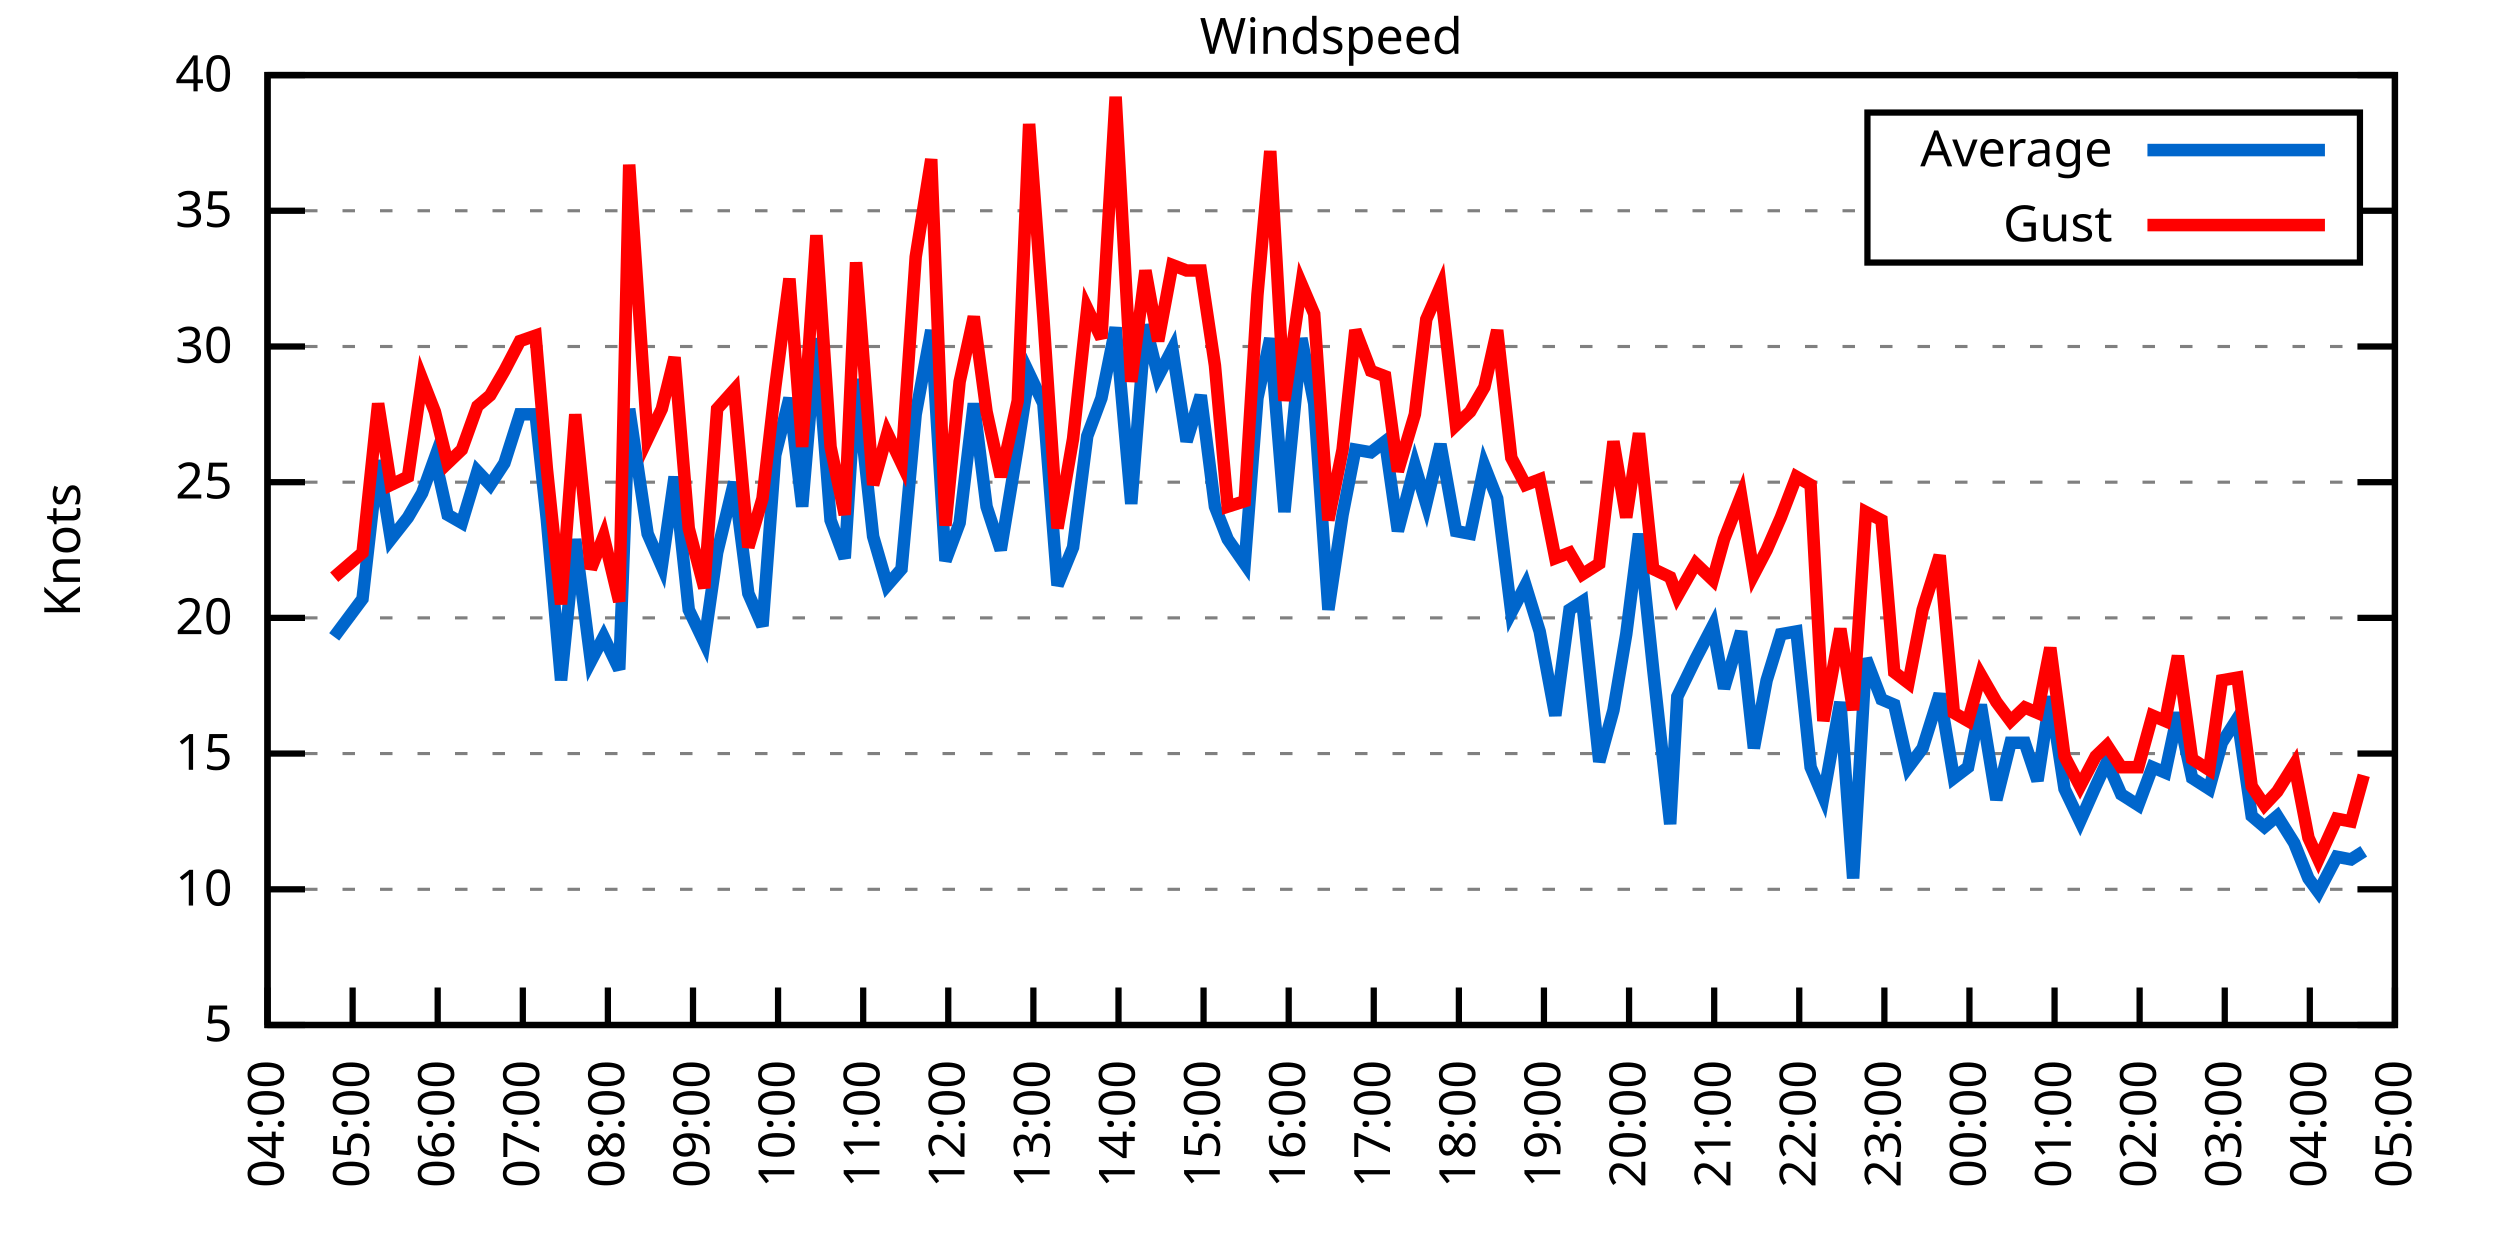
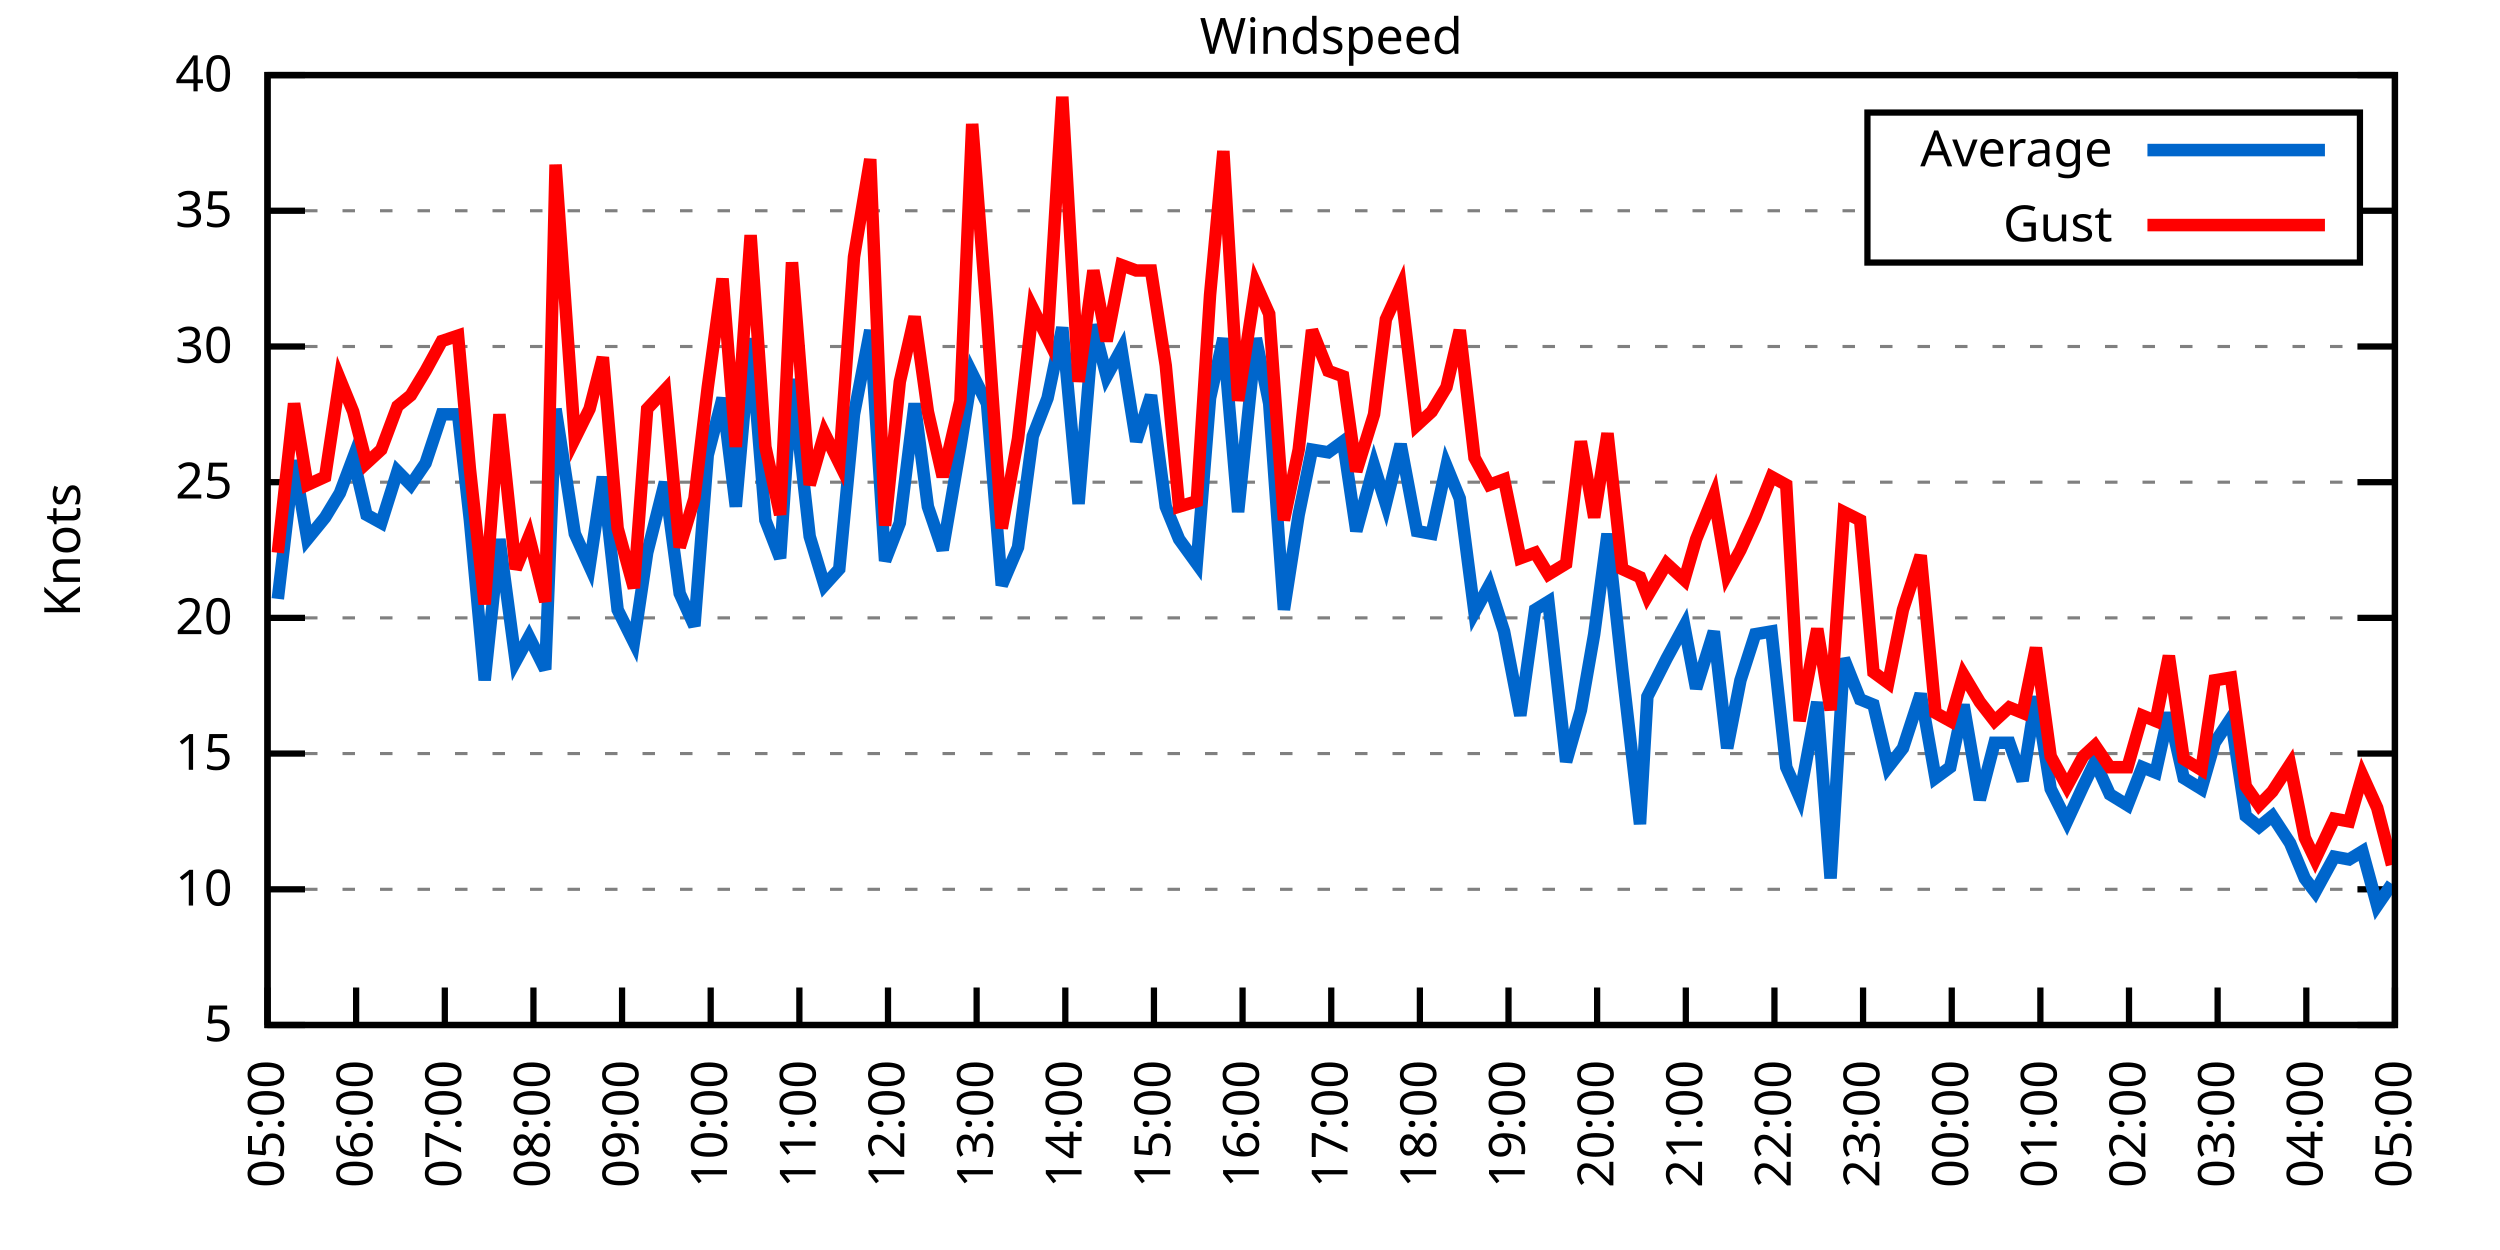
<svg xmlns="http://www.w3.org/2000/svg" xmlns:xlink="http://www.w3.org/1999/xlink" width="400" height="200" viewBox="0 0 400 200">
  <g id="gnuplot_canvas">
    <rect x="0" y="0" width="400" height="200" fill="none" />
    <defs>
      <circle id="gpDot" r="0.5" stroke-width="0.5" stroke="currentColor" />
      <path id="gpPt0" stroke-width="0.333" stroke="currentColor" d="M-1,0 h2 M0,-1 v2" />
      <path id="gpPt1" stroke-width="0.333" stroke="currentColor" d="M-1,-1 L1,1 M1,-1 L-1,1" />
      <path id="gpPt2" stroke-width="0.333" stroke="currentColor" d="M-1,0 L1,0 M0,-1 L0,1 M-1,-1 L1,1 M-1,1 L1,-1" />
      <rect id="gpPt3" stroke-width="0.333" stroke="currentColor" x="-1" y="-1" width="2" height="2" />
      <rect id="gpPt4" stroke-width="0.333" stroke="currentColor" fill="currentColor" x="-1" y="-1" width="2" height="2" />
      <circle id="gpPt5" stroke-width="0.333" stroke="currentColor" cx="0" cy="0" r="1" />
      <use xlink:href="#gpPt5" id="gpPt6" fill="currentColor" stroke="none" />
      <path id="gpPt7" stroke-width="0.333" stroke="currentColor" d="M0,-1.33 L-1.33,0.67 L1.33,0.67 z" />
      <use xlink:href="#gpPt7" id="gpPt8" fill="currentColor" stroke="none" />
      <use xlink:href="#gpPt7" id="gpPt9" stroke="currentColor" transform="rotate(180)" />
      <use xlink:href="#gpPt9" id="gpPt10" fill="currentColor" stroke="none" />
      <use xlink:href="#gpPt3" id="gpPt11" stroke="currentColor" transform="rotate(45)" />
      <use xlink:href="#gpPt11" id="gpPt12" fill="currentColor" stroke="none" />
      <path id="gpPt13" stroke-width="0.333" stroke="currentColor" d="M0,1.330 L1.265,0.411 L0.782,-1.067 L-0.782,-1.076 L-1.265,0.411 z" />
      <use xlink:href="#gpPt13" id="gpPt14" fill="currentColor" stroke="none" />
      <filter id="textbox" filterUnits="objectBoundingBox" x="0" y="0" height="1" width="1">
        <feFlood flood-color="white" flood-opacity="1" result="bgnd" />
        <feComposite in="SourceGraphic" in2="bgnd" operator="atop" />
      </filter>
      <filter id="greybox" filterUnits="objectBoundingBox" x="0" y="0" height="1" width="1">
        <feFlood flood-color="lightgrey" flood-opacity="1" result="grey" />
        <feComposite in="SourceGraphic" in2="grey" operator="atop" />
      </filter>
    </defs>
    <g fill="none" color="white" stroke="currentColor" stroke-width="1.00" stroke-linecap="butt" stroke-linejoin="miter">
</g>
    <g fill="none" color="black" stroke="currentColor" stroke-width="1.00" stroke-linecap="butt" stroke-linejoin="miter">
      <g stroke="none" shape-rendering="crispEdges">
        <polygon fill="rgb(255, 255, 255)" points="42.80,164.00 383.18,164.00 383.18,12.02 42.80,12.02 " />
      </g>
    </g>
    <g fill="none" color="black" stroke="currentColor" stroke-width="1.00" stroke-linecap="butt" stroke-linejoin="miter">
</g>
    <g fill="none" color="black" stroke="black" stroke-width="0.50" stroke-linecap="butt" stroke-linejoin="miter">
</g>
    <g fill="none" color="gray" stroke="currentColor" stroke-width="0.50" stroke-linecap="butt" stroke-linejoin="miter">
      <path stroke="gray" stroke-dasharray="2,4" class="gridline" d="M42.80,164.00 L383.19,164.00  " />
    </g>
    <g fill="none" color="gray" stroke="gray" stroke-width="1.00" stroke-linecap="butt" stroke-linejoin="miter">
</g>
    <g fill="none" color="black" stroke="currentColor" stroke-width="1.00" stroke-linecap="butt" stroke-linejoin="miter">
      <path stroke="black" d="M42.80,164.00 L48.80,164.00 M383.19,164.00 L377.19,164.00  " />
      <g transform="translate(37.20,166.60)" stroke="none" fill="black" font-family="Sans" font-size="8.00" text-anchor="end">
        <text>
          <tspan font-family="Sans"> 5</tspan>
        </text>
      </g>
    </g>
    <g fill="none" color="black" stroke="currentColor" stroke-width="1.00" stroke-linecap="butt" stroke-linejoin="miter">
</g>
    <g fill="none" color="black" stroke="black" stroke-width="0.50" stroke-linecap="butt" stroke-linejoin="miter">
</g>
    <g fill="none" color="gray" stroke="currentColor" stroke-width="0.50" stroke-linecap="butt" stroke-linejoin="miter">
      <path stroke="gray" stroke-dasharray="2,4" class="gridline" d="M42.80,142.29 L383.19,142.29  " />
    </g>
    <g fill="none" color="gray" stroke="gray" stroke-width="1.00" stroke-linecap="butt" stroke-linejoin="miter">
</g>
    <g fill="none" color="black" stroke="currentColor" stroke-width="1.00" stroke-linecap="butt" stroke-linejoin="miter">
      <path stroke="black" d="M42.80,142.29 L48.80,142.29 M383.19,142.29 L377.19,142.29  " />
      <g transform="translate(37.20,144.89)" stroke="none" fill="black" font-family="Sans" font-size="8.00" text-anchor="end">
        <text>
          <tspan font-family="Sans"> 10</tspan>
        </text>
      </g>
    </g>
    <g fill="none" color="black" stroke="currentColor" stroke-width="1.00" stroke-linecap="butt" stroke-linejoin="miter">
</g>
    <g fill="none" color="black" stroke="black" stroke-width="0.50" stroke-linecap="butt" stroke-linejoin="miter">
</g>
    <g fill="none" color="gray" stroke="currentColor" stroke-width="0.50" stroke-linecap="butt" stroke-linejoin="miter">
      <path stroke="gray" stroke-dasharray="2,4" class="gridline" d="M42.80,120.57 L383.19,120.57  " />
    </g>
    <g fill="none" color="gray" stroke="gray" stroke-width="1.00" stroke-linecap="butt" stroke-linejoin="miter">
</g>
    <g fill="none" color="black" stroke="currentColor" stroke-width="1.00" stroke-linecap="butt" stroke-linejoin="miter">
      <path stroke="black" d="M42.80,120.57 L48.80,120.57 M383.19,120.57 L377.19,120.57  " />
      <g transform="translate(37.20,123.17)" stroke="none" fill="black" font-family="Sans" font-size="8.00" text-anchor="end">
        <text>
          <tspan font-family="Sans"> 15</tspan>
        </text>
      </g>
    </g>
    <g fill="none" color="black" stroke="currentColor" stroke-width="1.00" stroke-linecap="butt" stroke-linejoin="miter">
</g>
    <g fill="none" color="black" stroke="black" stroke-width="0.50" stroke-linecap="butt" stroke-linejoin="miter">
</g>
    <g fill="none" color="gray" stroke="currentColor" stroke-width="0.50" stroke-linecap="butt" stroke-linejoin="miter">
      <path stroke="gray" stroke-dasharray="2,4" class="gridline" d="M42.80,98.86 L383.19,98.86  " />
    </g>
    <g fill="none" color="gray" stroke="gray" stroke-width="1.00" stroke-linecap="butt" stroke-linejoin="miter">
</g>
    <g fill="none" color="black" stroke="currentColor" stroke-width="1.00" stroke-linecap="butt" stroke-linejoin="miter">
      <path stroke="black" d="M42.80,98.86 L48.80,98.86 M383.19,98.86 L377.19,98.86  " />
      <g transform="translate(37.20,101.46)" stroke="none" fill="black" font-family="Sans" font-size="8.00" text-anchor="end">
        <text>
          <tspan font-family="Sans"> 20</tspan>
        </text>
      </g>
    </g>
    <g fill="none" color="black" stroke="currentColor" stroke-width="1.00" stroke-linecap="butt" stroke-linejoin="miter">
</g>
    <g fill="none" color="black" stroke="black" stroke-width="0.50" stroke-linecap="butt" stroke-linejoin="miter">
</g>
    <g fill="none" color="gray" stroke="currentColor" stroke-width="0.50" stroke-linecap="butt" stroke-linejoin="miter">
      <path stroke="gray" stroke-dasharray="2,4" class="gridline" d="M42.80,77.15 L383.19,77.15  " />
    </g>
    <g fill="none" color="gray" stroke="gray" stroke-width="1.00" stroke-linecap="butt" stroke-linejoin="miter">
</g>
    <g fill="none" color="black" stroke="currentColor" stroke-width="1.00" stroke-linecap="butt" stroke-linejoin="miter">
      <path stroke="black" d="M42.80,77.15 L48.80,77.15 M383.19,77.15 L377.19,77.15  " />
      <g transform="translate(37.20,79.75)" stroke="none" fill="black" font-family="Sans" font-size="8.00" text-anchor="end">
        <text>
          <tspan font-family="Sans"> 25</tspan>
        </text>
      </g>
    </g>
    <g fill="none" color="black" stroke="currentColor" stroke-width="1.00" stroke-linecap="butt" stroke-linejoin="miter">
</g>
    <g fill="none" color="black" stroke="black" stroke-width="0.50" stroke-linecap="butt" stroke-linejoin="miter">
</g>
    <g fill="none" color="gray" stroke="currentColor" stroke-width="0.50" stroke-linecap="butt" stroke-linejoin="miter">
      <path stroke="gray" stroke-dasharray="2,4" class="gridline" d="M42.80,55.44 L383.19,55.44  " />
    </g>
    <g fill="none" color="gray" stroke="gray" stroke-width="1.00" stroke-linecap="butt" stroke-linejoin="miter">
</g>
    <g fill="none" color="black" stroke="currentColor" stroke-width="1.00" stroke-linecap="butt" stroke-linejoin="miter">
      <path stroke="black" d="M42.80,55.44 L48.80,55.44 M383.19,55.44 L377.19,55.44  " />
      <g transform="translate(37.20,58.04)" stroke="none" fill="black" font-family="Sans" font-size="8.00" text-anchor="end">
        <text>
          <tspan font-family="Sans"> 30</tspan>
        </text>
      </g>
    </g>
    <g fill="none" color="black" stroke="currentColor" stroke-width="1.00" stroke-linecap="butt" stroke-linejoin="miter">
</g>
    <g fill="none" color="black" stroke="black" stroke-width="0.50" stroke-linecap="butt" stroke-linejoin="miter">
</g>
    <g fill="none" color="gray" stroke="currentColor" stroke-width="0.50" stroke-linecap="butt" stroke-linejoin="miter">
      <path stroke="gray" stroke-dasharray="2,4" class="gridline" d="M42.80,33.72 L298.79,33.72 M377.59,33.72 L383.19,33.72  " />
    </g>
    <g fill="none" color="gray" stroke="gray" stroke-width="1.00" stroke-linecap="butt" stroke-linejoin="miter">
</g>
    <g fill="none" color="black" stroke="currentColor" stroke-width="1.00" stroke-linecap="butt" stroke-linejoin="miter">
      <path stroke="black" d="M42.80,33.72 L48.80,33.72 M383.19,33.72 L377.19,33.72  " />
      <g transform="translate(37.20,36.32)" stroke="none" fill="black" font-family="Sans" font-size="8.00" text-anchor="end">
        <text>
          <tspan font-family="Sans"> 35</tspan>
        </text>
      </g>
    </g>
    <g fill="none" color="black" stroke="currentColor" stroke-width="1.00" stroke-linecap="butt" stroke-linejoin="miter">
</g>
    <g fill="none" color="black" stroke="black" stroke-width="0.50" stroke-linecap="butt" stroke-linejoin="miter">
</g>
    <g fill="none" color="gray" stroke="currentColor" stroke-width="0.50" stroke-linecap="butt" stroke-linejoin="miter">
      <path stroke="gray" stroke-dasharray="2,4" class="gridline" d="M42.80,12.01 L383.19,12.01  " />
    </g>
    <g fill="none" color="gray" stroke="gray" stroke-width="1.00" stroke-linecap="butt" stroke-linejoin="miter">
</g>
    <g fill="none" color="black" stroke="currentColor" stroke-width="1.00" stroke-linecap="butt" stroke-linejoin="miter">
      <path stroke="black" d="M42.80,12.01 L48.80,12.01 M383.19,12.01 L377.19,12.01  " />
      <g transform="translate(37.20,14.61)" stroke="none" fill="black" font-family="Sans" font-size="8.00" text-anchor="end">
        <text>
          <tspan font-family="Sans"> 40</tspan>
        </text>
      </g>
    </g>
    <g fill="none" color="black" stroke="currentColor" stroke-width="1.00" stroke-linecap="butt" stroke-linejoin="miter">
      <path stroke="black" d="M42.80,164.00 L42.80,158.00  " />
      <g transform="translate(45.40,169.60) rotate(270.00)" stroke="none" fill="black" font-family="Sans" font-size="8.00" text-anchor="end">
        <text>
-           <tspan font-family="Sans">04:00</tspan>
-         </text>
-       </g>
-     </g>
-     <g fill="none" color="black" stroke="currentColor" stroke-width="1.00" stroke-linecap="butt" stroke-linejoin="miter">
-       <path stroke="black" d="M56.42,164.00 L56.42,158.00  " />
-       <g transform="translate(59.02,169.60) rotate(270.00)" stroke="none" fill="black" font-family="Sans" font-size="8.00" text-anchor="end">
-         <text>
          <tspan font-family="Sans">05:00</tspan>
        </text>
      </g>
    </g>
    <g fill="none" color="black" stroke="currentColor" stroke-width="1.00" stroke-linecap="butt" stroke-linejoin="miter">
-       <path stroke="black" d="M70.03,164.00 L70.03,158.00  " />
-       <g transform="translate(72.63,169.60) rotate(270.00)" stroke="none" fill="black" font-family="Sans" font-size="8.00" text-anchor="end">
+       <path stroke="black" d="M56.98,164.00 L56.98,158.00  " />
+       <g transform="translate(59.58,169.60) rotate(270.00)" stroke="none" fill="black" font-family="Sans" font-size="8.00" text-anchor="end">
        <text>
          <tspan font-family="Sans">06:00</tspan>
        </text>
      </g>
    </g>
    <g fill="none" color="black" stroke="currentColor" stroke-width="1.00" stroke-linecap="butt" stroke-linejoin="miter">
-       <path stroke="black" d="M83.65,164.00 L83.65,158.00  " />
-       <g transform="translate(86.25,169.60) rotate(270.00)" stroke="none" fill="black" font-family="Sans" font-size="8.00" text-anchor="end">
+       <path stroke="black" d="M71.17,164.00 L71.17,158.00  " />
+       <g transform="translate(73.77,169.60) rotate(270.00)" stroke="none" fill="black" font-family="Sans" font-size="8.00" text-anchor="end">
        <text>
          <tspan font-family="Sans">07:00</tspan>
        </text>
      </g>
    </g>
    <g fill="none" color="black" stroke="currentColor" stroke-width="1.00" stroke-linecap="butt" stroke-linejoin="miter">
-       <path stroke="black" d="M97.26,164.00 L97.26,158.00  " />
-       <g transform="translate(99.86,169.60) rotate(270.00)" stroke="none" fill="black" font-family="Sans" font-size="8.00" text-anchor="end">
+       <path stroke="black" d="M85.35,164.00 L85.35,158.00  " />
+       <g transform="translate(87.95,169.60) rotate(270.00)" stroke="none" fill="black" font-family="Sans" font-size="8.00" text-anchor="end">
        <text>
          <tspan font-family="Sans">08:00</tspan>
        </text>
      </g>
    </g>
    <g fill="none" color="black" stroke="currentColor" stroke-width="1.00" stroke-linecap="butt" stroke-linejoin="miter">
-       <path stroke="black" d="M110.88,164.00 L110.88,158.00  " />
-       <g transform="translate(113.48,169.60) rotate(270.00)" stroke="none" fill="black" font-family="Sans" font-size="8.00" text-anchor="end">
+       <path stroke="black" d="M99.53,164.00 L99.53,158.00  " />
+       <g transform="translate(102.13,169.60) rotate(270.00)" stroke="none" fill="black" font-family="Sans" font-size="8.00" text-anchor="end">
        <text>
          <tspan font-family="Sans">09:00</tspan>
        </text>
      </g>
    </g>
    <g fill="none" color="black" stroke="currentColor" stroke-width="1.00" stroke-linecap="butt" stroke-linejoin="miter">
-       <path stroke="black" d="M124.49,164.00 L124.49,158.00  " />
-       <g transform="translate(127.09,169.60) rotate(270.00)" stroke="none" fill="black" font-family="Sans" font-size="8.00" text-anchor="end">
+       <path stroke="black" d="M113.71,164.00 L113.71,158.00  " />
+       <g transform="translate(116.31,169.60) rotate(270.00)" stroke="none" fill="black" font-family="Sans" font-size="8.00" text-anchor="end">
        <text>
          <tspan font-family="Sans">10:00</tspan>
        </text>
      </g>
    </g>
    <g fill="none" color="black" stroke="currentColor" stroke-width="1.00" stroke-linecap="butt" stroke-linejoin="miter">
-       <path stroke="black" d="M138.11,164.00 L138.11,158.00  " />
-       <g transform="translate(140.71,169.60) rotate(270.00)" stroke="none" fill="black" font-family="Sans" font-size="8.00" text-anchor="end">
+       <path stroke="black" d="M127.90,164.00 L127.90,158.00  " />
+       <g transform="translate(130.50,169.60) rotate(270.00)" stroke="none" fill="black" font-family="Sans" font-size="8.00" text-anchor="end">
        <text>
          <tspan font-family="Sans">11:00</tspan>
        </text>
      </g>
    </g>
    <g fill="none" color="black" stroke="currentColor" stroke-width="1.00" stroke-linecap="butt" stroke-linejoin="miter">
-       <path stroke="black" d="M151.72,164.00 L151.72,158.00  " />
-       <g transform="translate(154.32,169.60) rotate(270.00)" stroke="none" fill="black" font-family="Sans" font-size="8.00" text-anchor="end">
+       <path stroke="black" d="M142.08,164.00 L142.08,158.00  " />
+       <g transform="translate(144.68,169.60) rotate(270.00)" stroke="none" fill="black" font-family="Sans" font-size="8.00" text-anchor="end">
        <text>
          <tspan font-family="Sans">12:00</tspan>
        </text>
      </g>
    </g>
    <g fill="none" color="black" stroke="currentColor" stroke-width="1.00" stroke-linecap="butt" stroke-linejoin="miter">
-       <path stroke="black" d="M165.34,164.00 L165.34,158.00  " />
-       <g transform="translate(167.94,169.60) rotate(270.00)" stroke="none" fill="black" font-family="Sans" font-size="8.00" text-anchor="end">
+       <path stroke="black" d="M156.26,164.00 L156.26,158.00  " />
+       <g transform="translate(158.86,169.60) rotate(270.00)" stroke="none" fill="black" font-family="Sans" font-size="8.00" text-anchor="end">
        <text>
          <tspan font-family="Sans">13:00</tspan>
        </text>
      </g>
    </g>
    <g fill="none" color="black" stroke="currentColor" stroke-width="1.00" stroke-linecap="butt" stroke-linejoin="miter">
-       <path stroke="black" d="M178.96,164.00 L178.96,158.00  " />
-       <g transform="translate(181.56,169.60) rotate(270.00)" stroke="none" fill="black" font-family="Sans" font-size="8.00" text-anchor="end">
+       <path stroke="black" d="M170.45,164.00 L170.45,158.00  " />
+       <g transform="translate(173.05,169.60) rotate(270.00)" stroke="none" fill="black" font-family="Sans" font-size="8.00" text-anchor="end">
        <text>
          <tspan font-family="Sans">14:00</tspan>
        </text>
      </g>
    </g>
    <g fill="none" color="black" stroke="currentColor" stroke-width="1.00" stroke-linecap="butt" stroke-linejoin="miter">
-       <path stroke="black" d="M192.57,164.00 L192.57,158.00  " />
-       <g transform="translate(195.17,169.60) rotate(270.00)" stroke="none" fill="black" font-family="Sans" font-size="8.00" text-anchor="end">
+       <path stroke="black" d="M184.63,164.00 L184.63,158.00  " />
+       <g transform="translate(187.23,169.60) rotate(270.00)" stroke="none" fill="black" font-family="Sans" font-size="8.00" text-anchor="end">
        <text>
          <tspan font-family="Sans">15:00</tspan>
        </text>
      </g>
    </g>
    <g fill="none" color="black" stroke="currentColor" stroke-width="1.00" stroke-linecap="butt" stroke-linejoin="miter">
-       <path stroke="black" d="M206.19,164.00 L206.19,158.00  " />
-       <g transform="translate(208.79,169.60) rotate(270.00)" stroke="none" fill="black" font-family="Sans" font-size="8.00" text-anchor="end">
+       <path stroke="black" d="M198.81,164.00 L198.81,158.00  " />
+       <g transform="translate(201.41,169.60) rotate(270.00)" stroke="none" fill="black" font-family="Sans" font-size="8.00" text-anchor="end">
        <text>
          <tspan font-family="Sans">16:00</tspan>
        </text>
      </g>
    </g>
    <g fill="none" color="black" stroke="currentColor" stroke-width="1.00" stroke-linecap="butt" stroke-linejoin="miter">
-       <path stroke="black" d="M219.80,164.00 L219.80,158.00  " />
-       <g transform="translate(222.40,169.60) rotate(270.00)" stroke="none" fill="black" font-family="Sans" font-size="8.00" text-anchor="end">
+       <path stroke="black" d="M213.00,164.00 L213.00,158.00  " />
+       <g transform="translate(215.60,169.60) rotate(270.00)" stroke="none" fill="black" font-family="Sans" font-size="8.00" text-anchor="end">
        <text>
          <tspan font-family="Sans">17:00</tspan>
        </text>
      </g>
    </g>
    <g fill="none" color="black" stroke="currentColor" stroke-width="1.00" stroke-linecap="butt" stroke-linejoin="miter">
-       <path stroke="black" d="M233.42,164.00 L233.42,158.00  " />
-       <g transform="translate(236.02,169.60) rotate(270.00)" stroke="none" fill="black" font-family="Sans" font-size="8.00" text-anchor="end">
+       <path stroke="black" d="M227.18,164.00 L227.18,158.00  " />
+       <g transform="translate(229.78,169.60) rotate(270.00)" stroke="none" fill="black" font-family="Sans" font-size="8.00" text-anchor="end">
        <text>
          <tspan font-family="Sans">18:00</tspan>
        </text>
      </g>
    </g>
    <g fill="none" color="black" stroke="currentColor" stroke-width="1.00" stroke-linecap="butt" stroke-linejoin="miter">
-       <path stroke="black" d="M247.03,164.00 L247.03,158.00  " />
-       <g transform="translate(249.63,169.60) rotate(270.00)" stroke="none" fill="black" font-family="Sans" font-size="8.00" text-anchor="end">
+       <path stroke="black" d="M241.36,164.00 L241.36,158.00  " />
+       <g transform="translate(243.96,169.60) rotate(270.00)" stroke="none" fill="black" font-family="Sans" font-size="8.00" text-anchor="end">
        <text>
          <tspan font-family="Sans">19:00</tspan>
        </text>
      </g>
    </g>
    <g fill="none" color="black" stroke="currentColor" stroke-width="1.00" stroke-linecap="butt" stroke-linejoin="miter">
-       <path stroke="black" d="M260.65,164.00 L260.65,158.00  " />
-       <g transform="translate(263.25,169.60) rotate(270.00)" stroke="none" fill="black" font-family="Sans" font-size="8.00" text-anchor="end">
+       <path stroke="black" d="M255.54,164.00 L255.54,158.00  " />
+       <g transform="translate(258.14,169.60) rotate(270.00)" stroke="none" fill="black" font-family="Sans" font-size="8.00" text-anchor="end">
        <text>
          <tspan font-family="Sans">20:00</tspan>
        </text>
      </g>
    </g>
    <g fill="none" color="black" stroke="currentColor" stroke-width="1.00" stroke-linecap="butt" stroke-linejoin="miter">
-       <path stroke="black" d="M274.27,164.00 L274.27,158.00  " />
-       <g transform="translate(276.87,169.60) rotate(270.00)" stroke="none" fill="black" font-family="Sans" font-size="8.00" text-anchor="end">
+       <path stroke="black" d="M269.73,164.00 L269.73,158.00  " />
+       <g transform="translate(272.33,169.60) rotate(270.00)" stroke="none" fill="black" font-family="Sans" font-size="8.00" text-anchor="end">
        <text>
          <tspan font-family="Sans">21:00</tspan>
        </text>
      </g>
    </g>
    <g fill="none" color="black" stroke="currentColor" stroke-width="1.00" stroke-linecap="butt" stroke-linejoin="miter">
-       <path stroke="black" d="M287.88,164.00 L287.88,158.00  " />
-       <g transform="translate(290.48,169.60) rotate(270.00)" stroke="none" fill="black" font-family="Sans" font-size="8.00" text-anchor="end">
+       <path stroke="black" d="M283.91,164.00 L283.91,158.00  " />
+       <g transform="translate(286.51,169.60) rotate(270.00)" stroke="none" fill="black" font-family="Sans" font-size="8.00" text-anchor="end">
        <text>
          <tspan font-family="Sans">22:00</tspan>
        </text>
      </g>
    </g>
    <g fill="none" color="black" stroke="currentColor" stroke-width="1.00" stroke-linecap="butt" stroke-linejoin="miter">
-       <path stroke="black" d="M301.50,164.00 L301.50,158.00  " />
-       <g transform="translate(304.10,169.60) rotate(270.00)" stroke="none" fill="black" font-family="Sans" font-size="8.00" text-anchor="end">
+       <path stroke="black" d="M298.09,164.00 L298.09,158.00  " />
+       <g transform="translate(300.69,169.60) rotate(270.00)" stroke="none" fill="black" font-family="Sans" font-size="8.00" text-anchor="end">
        <text>
          <tspan font-family="Sans">23:00</tspan>
        </text>
      </g>
    </g>
    <g fill="none" color="black" stroke="currentColor" stroke-width="1.00" stroke-linecap="butt" stroke-linejoin="miter">
-       <path stroke="black" d="M315.11,164.00 L315.11,158.00  " />
-       <g transform="translate(317.71,169.60) rotate(270.00)" stroke="none" fill="black" font-family="Sans" font-size="8.00" text-anchor="end">
+       <path stroke="black" d="M312.28,164.00 L312.28,158.00  " />
+       <g transform="translate(314.88,169.60) rotate(270.00)" stroke="none" fill="black" font-family="Sans" font-size="8.00" text-anchor="end">
        <text>
          <tspan font-family="Sans">00:00</tspan>
        </text>
      </g>
    </g>
    <g fill="none" color="black" stroke="currentColor" stroke-width="1.00" stroke-linecap="butt" stroke-linejoin="miter">
-       <path stroke="black" d="M328.73,164.00 L328.73,158.00  " />
-       <g transform="translate(331.33,169.60) rotate(270.00)" stroke="none" fill="black" font-family="Sans" font-size="8.00" text-anchor="end">
+       <path stroke="black" d="M326.46,164.00 L326.46,158.00  " />
+       <g transform="translate(329.06,169.60) rotate(270.00)" stroke="none" fill="black" font-family="Sans" font-size="8.00" text-anchor="end">
        <text>
          <tspan font-family="Sans">01:00</tspan>
        </text>
      </g>
    </g>
    <g fill="none" color="black" stroke="currentColor" stroke-width="1.00" stroke-linecap="butt" stroke-linejoin="miter">
-       <path stroke="black" d="M342.34,164.00 L342.34,158.00  " />
-       <g transform="translate(344.94,169.60) rotate(270.00)" stroke="none" fill="black" font-family="Sans" font-size="8.00" text-anchor="end">
+       <path stroke="black" d="M340.64,164.00 L340.64,158.00  " />
+       <g transform="translate(343.24,169.60) rotate(270.00)" stroke="none" fill="black" font-family="Sans" font-size="8.00" text-anchor="end">
        <text>
          <tspan font-family="Sans">02:00</tspan>
        </text>
      </g>
    </g>
    <g fill="none" color="black" stroke="currentColor" stroke-width="1.00" stroke-linecap="butt" stroke-linejoin="miter">
-       <path stroke="black" d="M355.96,164.00 L355.96,158.00  " />
-       <g transform="translate(358.56,169.60) rotate(270.00)" stroke="none" fill="black" font-family="Sans" font-size="8.00" text-anchor="end">
+       <path stroke="black" d="M354.82,164.00 L354.82,158.00  " />
+       <g transform="translate(357.42,169.60) rotate(270.00)" stroke="none" fill="black" font-family="Sans" font-size="8.00" text-anchor="end">
        <text>
          <tspan font-family="Sans">03:00</tspan>
        </text>
      </g>
    </g>
    <g fill="none" color="black" stroke="currentColor" stroke-width="1.00" stroke-linecap="butt" stroke-linejoin="miter">
-       <path stroke="black" d="M369.57,164.00 L369.57,158.00  " />
-       <g transform="translate(372.17,169.60) rotate(270.00)" stroke="none" fill="black" font-family="Sans" font-size="8.00" text-anchor="end">
+       <path stroke="black" d="M369.01,164.00 L369.01,158.00  " />
+       <g transform="translate(371.61,169.60) rotate(270.00)" stroke="none" fill="black" font-family="Sans" font-size="8.00" text-anchor="end">
        <text>
          <tspan font-family="Sans">04:00</tspan>
        </text>
      </g>
    </g>
    <g fill="none" color="black" stroke="currentColor" stroke-width="1.00" stroke-linecap="butt" stroke-linejoin="miter">
      <path stroke="black" d="M383.19,164.00 L383.19,158.00  " />
      <g transform="translate(385.79,169.60) rotate(270.00)" stroke="none" fill="black" font-family="Sans" font-size="8.00" text-anchor="end">
        <text>
          <tspan font-family="Sans">05:00</tspan>
        </text>
      </g>
    </g>
    <g fill="none" color="black" stroke="currentColor" stroke-width="1.00" stroke-linecap="butt" stroke-linejoin="miter">
</g>
    <g fill="none" color="black" stroke="currentColor" stroke-width="1.00" stroke-linecap="butt" stroke-linejoin="miter">
      <path stroke="black" d="M42.80,12.01 L42.80,164.00 L383.19,164.00 L383.19,12.01 L42.80,12.01 Z  " />
    </g>
    <g fill="none" color="black" stroke="currentColor" stroke-width="1.00" stroke-linecap="butt" stroke-linejoin="miter">
</g>
    <g fill="none" color="black" stroke="currentColor" stroke-width="1.00" stroke-linecap="butt" stroke-linejoin="miter">
      <path stroke="black" d="M298.79,42.01 L298.79,18.01 L377.59,18.01 L377.59,42.01 L298.79,42.01 Z  " />
    </g>
    <g id="Windspeed_plot_1">
      <g fill="none" color="white" stroke="black" stroke-width="2.00" stroke-linecap="butt" stroke-linejoin="miter">
</g>
      <g fill="none" color="black" stroke="currentColor" stroke-width="2.00" stroke-linecap="butt" stroke-linejoin="miter">
        <g transform="translate(337.99,26.61)" stroke="none" fill="black" font-family="Sans" font-size="8.00" text-anchor="end">
          <text>
            <tspan font-family="Sans">Average</tspan>
          </text>
        </g>
      </g>
      <g fill="none" color="black" stroke="currentColor" stroke-width="2.00" stroke-linecap="butt" stroke-linejoin="miter">
-         <path stroke="rgb(  0, 102, 204)" d="M343.59,24.01 L371.99,24.01 M53.47,101.90 L58.00,95.82 L60.50,73.67 L62.54,86.27 L65.27,82.79 L67.54,78.89   L69.58,73.24 L71.62,82.36 L73.89,83.66 L76.39,75.41 L78.43,77.58 L80.70,74.11 L83.19,66.29 L85.69,66.29   L87.50,83.23 L89.77,108.85 L92.04,86.27 L94.54,105.81 L96.58,101.90 L99.08,107.11 L100.67,65.42 L103.62,85.40   L105.89,90.61 L107.93,76.28 L110.20,97.56 L112.69,102.77 L114.74,88.44 L117.46,77.15 L119.73,94.95 L122.00,100.16   L124.04,72.81 L126.31,63.69 L128.35,81.06 L130.62,54.13 L132.89,83.23 L135.16,89.31 L136.97,60.65 L139.70,85.83   L141.97,93.65 L144.24,91.04 L146.51,66.29 L149.00,52.83 L151.27,89.74 L153.54,83.66 L155.81,64.56 L157.85,81.06   L160.12,88.00 L162.84,71.50 L164.66,59.78 L166.93,64.56 L169.20,93.65 L171.69,87.57 L173.96,69.77 L176.23,63.69   L178.50,52.40 L181.00,80.62 L183.27,51.96 L185.31,60.21 L187.58,55.87 L189.85,70.63 L192.12,63.25 L194.39,81.06   L196.43,86.27 L199.15,90.18 L201.19,63.69 L203.24,54.13 L205.51,81.93 L208.23,54.13 L210.27,64.56 L212.54,97.56   L214.81,82.36 L216.85,71.94 L219.35,72.37 L221.62,70.63 L223.66,84.97 L226.38,74.54 L228.20,80.62 L230.47,71.07   L232.96,84.97 L235.23,85.40 L237.50,74.54 L239.55,79.75 L241.81,97.99 L244.08,93.65 L246.35,101.03 L248.85,114.49   L251.12,97.56 L253.16,96.26 L255.88,121.88 L258.15,113.63 L260.20,101.47 L262.24,85.40 L264.51,107.11 L267.23,131.86   L268.37,111.45 L271.32,105.38 L274.04,100.16 L275.85,110.15 L278.58,101.03 L280.62,119.71 L282.66,108.85 L284.93,101.47   L287.43,101.03 L289.70,122.75 L291.74,127.52 L294.46,112.32 L296.50,140.55 L298.55,105.38 L301.04,111.89 L303.08,112.76   L305.35,122.75 L307.62,119.71 L310.35,111.02 L312.62,124.48 L314.89,122.75 L316.93,112.76 L319.42,127.96 L321.69,118.84   L323.96,118.84 L326.00,124.92 L328.05,111.45 L330.32,126.22 L332.81,131.43 L335.31,125.79 L337.12,121.88 L339.39,127.09   L342.12,128.83 L344.39,122.75 L346.43,123.61 L348.47,114.06 L350.74,124.48 L353.46,126.22 L355.50,118.84 L358.00,114.93   L360.27,130.56 L362.31,132.30 L364.36,130.56 L367.08,134.90 L369.35,140.55 L370.94,142.72 L373.89,137.08 L376.16,137.51   L378.20,136.21  " />
+         <path stroke="rgb(  0, 102, 204)" d="M343.59,24.01 L371.99,24.01 M44.45,95.82 L47.05,73.67 L49.18,86.27 L52.02,82.79 L54.38,78.89 L56.51,73.24   L58.64,82.36 L61.00,83.66 L63.60,75.41 L65.73,77.58 L68.09,74.11 L70.69,66.29 L73.29,66.29 L75.18,83.23   L77.55,108.85 L79.91,86.27 L82.51,105.81 L84.64,101.90 L87.24,107.11 L88.89,65.42 L91.97,85.40 L94.33,90.61   L96.46,76.28 L98.82,97.56 L101.42,102.77 L103.55,88.44 L106.39,77.15 L108.75,94.95 L111.11,100.16 L113.24,72.81   L115.61,63.69 L117.73,81.06 L120.10,54.13 L122.46,83.23 L124.82,89.31 L126.72,60.65 L129.55,85.83 L131.92,93.65   L134.28,91.04 L136.64,66.29 L139.24,52.83 L141.61,89.74 L143.97,83.66 L146.34,64.56 L148.46,81.06 L150.83,88.00   L153.66,71.50 L155.55,59.78 L157.92,64.56 L160.28,93.65 L162.88,87.57 L165.25,69.77 L167.61,63.69 L169.97,52.40   L172.57,80.62 L174.94,51.96 L177.06,60.21 L179.43,55.87 L181.79,70.63 L184.16,63.25 L186.52,81.06 L188.65,86.27   L191.48,90.18 L193.61,63.69 L195.74,54.13 L198.10,81.93 L200.94,54.13 L203.07,64.56 L205.43,97.56 L207.79,82.36   L209.92,71.94 L212.52,72.37 L214.89,70.63 L217.01,84.97 L219.85,74.54 L221.74,80.62 L224.10,71.07 L226.71,84.97   L229.07,85.40 L231.43,74.54 L233.56,79.75 L235.92,97.99 L238.29,93.65 L240.65,101.03 L243.25,114.49 L245.62,97.56   L247.74,96.26 L250.58,121.88 L252.94,113.63 L255.07,101.47 L257.20,85.40 L259.56,107.11 L262.40,131.86 L263.58,111.45   L266.65,105.38 L269.49,100.16 L271.38,110.15 L274.22,101.03 L276.35,119.71 L278.47,108.85 L280.84,101.47 L283.44,101.03   L285.80,122.75 L287.93,127.52 L290.76,112.32 L292.89,140.55 L295.02,105.38 L297.62,111.89 L299.75,112.76 L302.11,122.75   L304.47,119.71 L307.31,111.02 L309.68,124.48 L312.04,122.75 L314.17,112.76 L316.77,127.96 L319.13,118.84 L321.49,118.84   L323.62,124.92 L325.75,111.45 L328.11,126.22 L330.71,131.43 L333.31,125.79 L335.20,121.88 L337.57,127.09 L340.40,128.83   L342.77,122.75 L344.90,123.61 L347.02,114.06 L349.39,124.48 L352.22,126.22 L354.35,118.84 L356.95,114.93 L359.32,130.56   L361.44,132.30 L363.57,130.56 L366.41,134.90 L368.77,140.55 L370.43,142.72 L373.50,137.08 L375.86,137.51 L377.99,136.21   L380.35,144.89 L382.72,141.42  " />
      </g>
    </g>
    <g id="Windspeed_plot_2">
      <g fill="none" color="black" stroke="currentColor" stroke-width="2.00" stroke-linecap="butt" stroke-linejoin="miter">
        <g transform="translate(337.99,38.61)" stroke="none" fill="black" font-family="Sans" font-size="8.00" text-anchor="end">
          <text>
            <tspan font-family="Sans">Gust</tspan>
          </text>
        </g>
      </g>
      <g fill="none" color="black" stroke="currentColor" stroke-width="2.00" stroke-linecap="butt" stroke-linejoin="miter">
-         <path stroke="rgb(255,   0,   0)" d="M343.59,36.01 L371.99,36.01 M53.47,92.35 L58.00,88.44 L60.50,64.56 L62.54,77.58 L65.27,76.28 L67.54,60.65   L69.58,65.86 L71.62,74.11 L73.89,71.94 L76.39,64.99 L78.43,63.25 L80.70,59.34 L83.19,54.57 L85.69,53.70   L87.50,74.98 L89.77,96.69 L92.04,66.29 L94.54,91.04 L96.58,85.83 L99.08,96.26 L100.67,26.34 L103.62,70.20   L105.89,65.42 L107.93,57.17 L110.20,84.53 L112.69,94.08 L114.74,65.42 L117.46,62.38 L119.73,87.57 L122.00,79.75   L124.04,61.95 L126.31,44.58 L128.35,71.50 L130.62,37.63 L132.89,71.50 L135.16,82.36 L136.97,41.97 L139.70,77.58   L141.97,69.33 L144.24,74.11 L146.51,41.11 L149.00,25.47 L151.27,84.10 L153.54,61.08 L155.81,50.66 L157.85,65.86   L160.12,76.28 L162.84,64.12 L164.66,19.83 L166.93,50.66 L169.20,84.53 L171.69,70.20 L173.96,49.36 L176.23,54.13   L178.50,15.48 L181.00,61.08 L183.27,43.28 L185.31,54.57 L187.58,42.41 L189.85,43.28 L192.12,43.28 L194.39,58.48   L196.43,81.06 L199.15,80.19 L201.19,47.18 L203.24,24.17 L205.51,64.12 L208.23,45.45 L210.27,50.22 L212.54,83.23   L214.81,71.94 L216.85,52.83 L219.35,59.34 L221.62,60.21 L223.66,75.41 L226.38,66.29 L228.20,51.09 L230.47,45.88   L232.96,68.03 L235.23,65.86 L237.50,61.95 L239.55,52.83 L241.81,73.24 L244.08,77.58 L246.35,76.71 L248.85,89.31   L251.12,88.44 L253.16,91.91 L255.88,90.18 L258.15,70.63 L260.20,82.79 L262.24,69.33 L264.51,91.04 L267.23,92.35   L268.37,95.39 L271.32,90.18 L274.04,92.78 L275.85,86.27 L278.58,79.32 L280.62,91.91 L282.66,88.00 L284.93,82.79   L287.43,76.28 L289.70,77.58 L291.74,115.36 L294.46,100.60 L296.50,113.63 L298.55,81.93 L301.04,83.23 L303.08,107.55   L305.35,109.28 L307.62,97.56 L310.35,88.87 L312.62,114.06 L314.89,115.36 L316.93,107.98 L319.42,112.32 L321.69,115.36   L323.96,113.19 L326.00,114.06 L328.05,103.64 L330.32,121.01 L332.81,125.79 L335.31,121.01 L337.12,119.27 L339.39,122.75   L342.12,122.75 L344.39,114.49 L346.43,115.36 L348.47,104.94 L350.74,121.44 L353.46,123.18 L355.50,108.85 L358.00,108.42   L360.27,125.79 L362.31,128.83 L364.36,126.65 L367.08,122.31 L369.35,134.04 L370.94,137.51 L373.89,131.00 L376.16,131.43   L378.20,124.05  " />
+         <path stroke="rgb(255,   0,   0)" d="M343.59,36.01 L371.99,36.01 M44.45,88.44 L47.05,64.56 L49.18,77.58 L52.02,76.28 L54.38,60.65 L56.51,65.86   L58.64,74.11 L61.00,71.94 L63.60,64.99 L65.73,63.25 L68.09,59.34 L70.69,54.57 L73.29,53.70 L75.18,74.98   L77.55,96.69 L79.91,66.29 L82.51,91.04 L84.64,85.83 L87.24,96.26 L88.89,26.34 L91.97,70.20 L94.33,65.42   L96.46,57.17 L98.82,84.53 L101.42,94.08 L103.55,65.42 L106.39,62.38 L108.75,87.57 L111.11,79.75 L113.24,61.95   L115.61,44.58 L117.73,71.50 L120.10,37.63 L122.46,71.50 L124.82,82.36 L126.72,41.97 L129.55,77.58 L131.92,69.33   L134.28,74.11 L136.64,41.11 L139.24,25.47 L141.61,84.10 L143.97,61.08 L146.34,50.66 L148.46,65.86 L150.83,76.28   L153.66,64.12 L155.55,19.83 L157.92,50.66 L160.28,84.53 L162.88,70.20 L165.25,49.36 L167.61,54.13 L169.97,15.48   L172.57,61.08 L174.94,43.28 L177.06,54.57 L179.43,42.41 L181.79,43.28 L184.16,43.28 L186.52,58.48 L188.65,81.06   L191.48,80.19 L193.61,47.18 L195.74,24.17 L198.10,64.12 L200.94,45.45 L203.07,50.22 L205.43,83.23 L207.79,71.94   L209.92,52.83 L212.52,59.34 L214.89,60.21 L217.01,75.41 L219.85,66.29 L221.74,51.09 L224.10,45.88 L226.71,68.03   L229.07,65.86 L231.43,61.95 L233.56,52.83 L235.92,73.24 L238.29,77.58 L240.65,76.71 L243.25,89.31 L245.62,88.44   L247.74,91.91 L250.58,90.18 L252.94,70.63 L255.07,82.79 L257.20,69.33 L259.56,91.04 L262.40,92.35 L263.58,95.39   L266.65,90.18 L269.49,92.78 L271.38,86.27 L274.22,79.32 L276.35,91.91 L278.47,88.00 L280.84,82.79 L283.44,76.28   L285.80,77.58 L287.93,115.36 L290.76,100.60 L292.89,113.63 L295.02,81.93 L297.62,83.23 L299.75,107.55 L302.11,109.28   L304.47,97.56 L307.31,88.87 L309.68,114.06 L312.04,115.36 L314.17,107.98 L316.77,112.32 L319.13,115.36 L321.49,113.19   L323.62,114.06 L325.75,103.64 L328.11,121.01 L330.71,125.79 L333.31,121.01 L335.20,119.27 L337.57,122.75 L340.40,122.75   L342.77,114.49 L344.90,115.36 L347.02,104.94 L349.39,121.44 L352.22,123.18 L354.35,108.85 L356.95,108.42 L359.32,125.79   L361.44,128.83 L363.57,126.65 L366.41,122.31 L368.77,134.04 L370.43,137.51 L373.50,131.00 L375.86,131.43 L377.99,124.05   L380.35,129.26 L382.72,138.38  " />
      </g>
    </g>
    <g fill="none" color="black" stroke="currentColor" stroke-width="2.00" stroke-linecap="butt" stroke-linejoin="miter">
</g>
    <g fill="none" color="black" stroke="black" stroke-width="1.00" stroke-linecap="butt" stroke-linejoin="miter">
</g>
    <g fill="none" color="black" stroke="currentColor" stroke-width="1.00" stroke-linecap="butt" stroke-linejoin="miter">
      <path stroke="black" d="M42.80,12.01 L42.80,164.00 L383.19,164.00 L383.19,12.01 L42.80,12.01 Z  " />
      <g transform="translate(12.80,88.01) rotate(270.00)" stroke="none" fill="black" font-family="Sans" font-size="8.00" text-anchor="middle">
        <text>
          <tspan font-family="Sans">Knots</tspan>
        </text>
      </g>
    </g>
    <g fill="none" color="black" stroke="currentColor" stroke-width="1.00" stroke-linecap="butt" stroke-linejoin="miter">
</g>
    <g fill="none" color="black" stroke="currentColor" stroke-width="1.00" stroke-linecap="butt" stroke-linejoin="miter">
      <g transform="translate(212.99,8.61)" stroke="none" fill="black" font-family="Sans" font-size="8.00" text-anchor="middle">
        <text>
          <tspan font-family="Sans">Windspeed</tspan>
        </text>
      </g>
    </g>
    <g fill="none" color="black" stroke="currentColor" stroke-width="1.00" stroke-linecap="butt" stroke-linejoin="miter">
</g>
  </g>
</svg>
